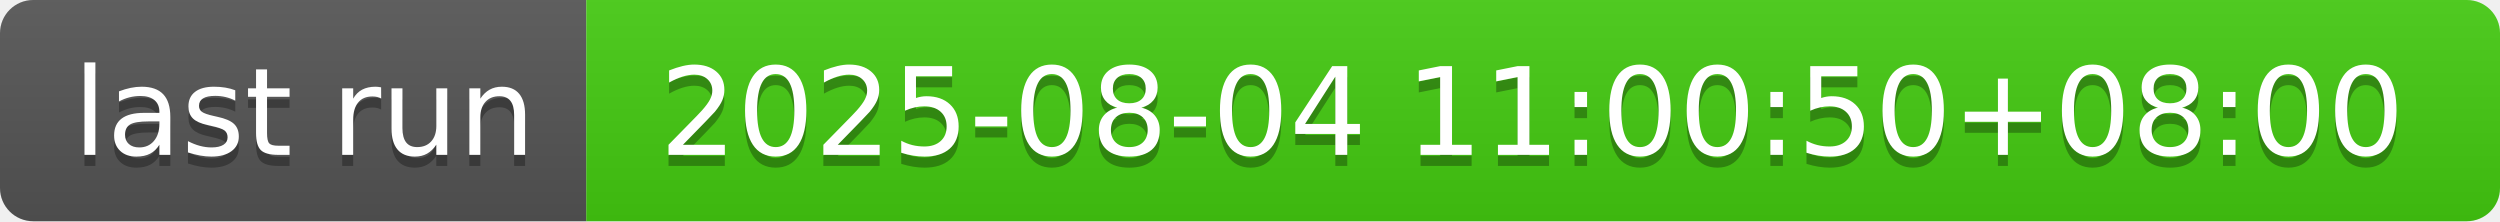
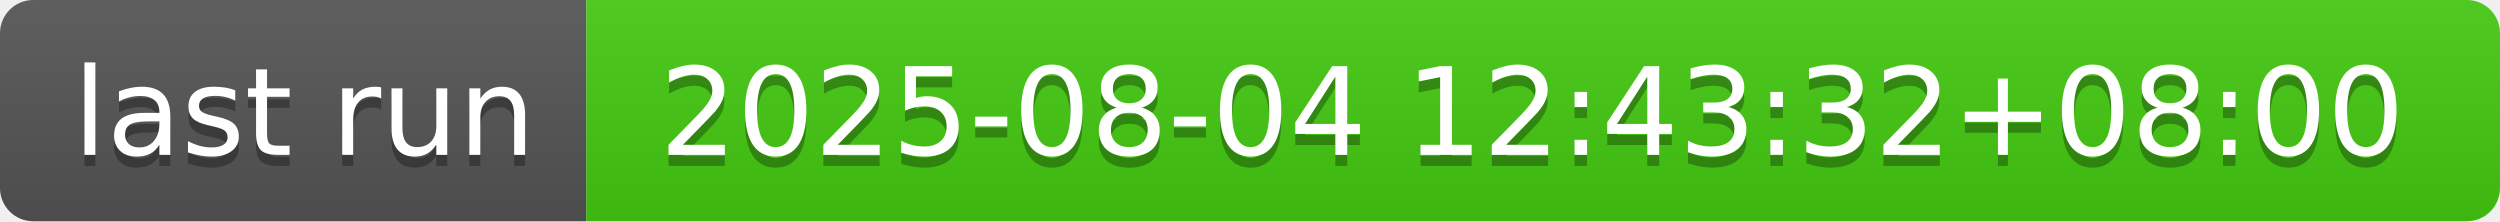
- <svg xmlns="http://www.w3.org/2000/svg" width="226" height="20" role="img" aria-label="last run: 2025-08-04 11:00:50+08:00">
+ <svg xmlns="http://www.w3.org/2000/svg" width="226" height="20" role="img" aria-label="last run: 2025-08-04 12:43:32+08:00">
  <linearGradient id="s" x2="0" y2="100%">
    <stop offset="0" stop-color="#bbb" stop-opacity=".1" />
    <stop offset="1" stop-opacity=".1" />
  </linearGradient>
  <clipPath id="r">
    <rect width="226" height="20" rx="3" fill="#fff" />
  </clipPath>
  <g clip-path="url(#r)">
    <rect width="53" height="20" fill="#555" />
    <rect x="53" width="173" height="20" fill="#4c1" />
    <rect width="226" height="20" fill="url(#s)" />
  </g>
  <g fill="#fff" text-anchor="middle" font-family="Verdana,Geneva,DejaVu Sans,sans-serif" text-rendering="geometricPrecision" font-size="110">
    <text aria-hidden="true" x="275" y="150" fill="#010101" fill-opacity=".3" transform="scale(.1)" textLength="430">last run</text>
    <text x="275" y="140" transform="scale(.1)" fill="#fff" textLength="430">last run</text>
-     <text aria-hidden="true" x="1385" y="150" fill="#010101" fill-opacity=".3" transform="scale(.1)" textLength="1630">2025-08-04 11:00:50+08:00</text>
-     <text x="1385" y="140" transform="scale(.1)" fill="#fff" textLength="1630">2025-08-04 11:00:50+08:00</text>
+     <text aria-hidden="true" x="1385" y="150" fill="#010101" fill-opacity=".3" transform="scale(.1)" textLength="1630">2025-08-04 12:43:32+08:00</text>
+     <text x="1385" y="140" transform="scale(.1)" fill="#fff" textLength="1630">2025-08-04 12:43:32+08:00</text>
  </g>
</svg>
